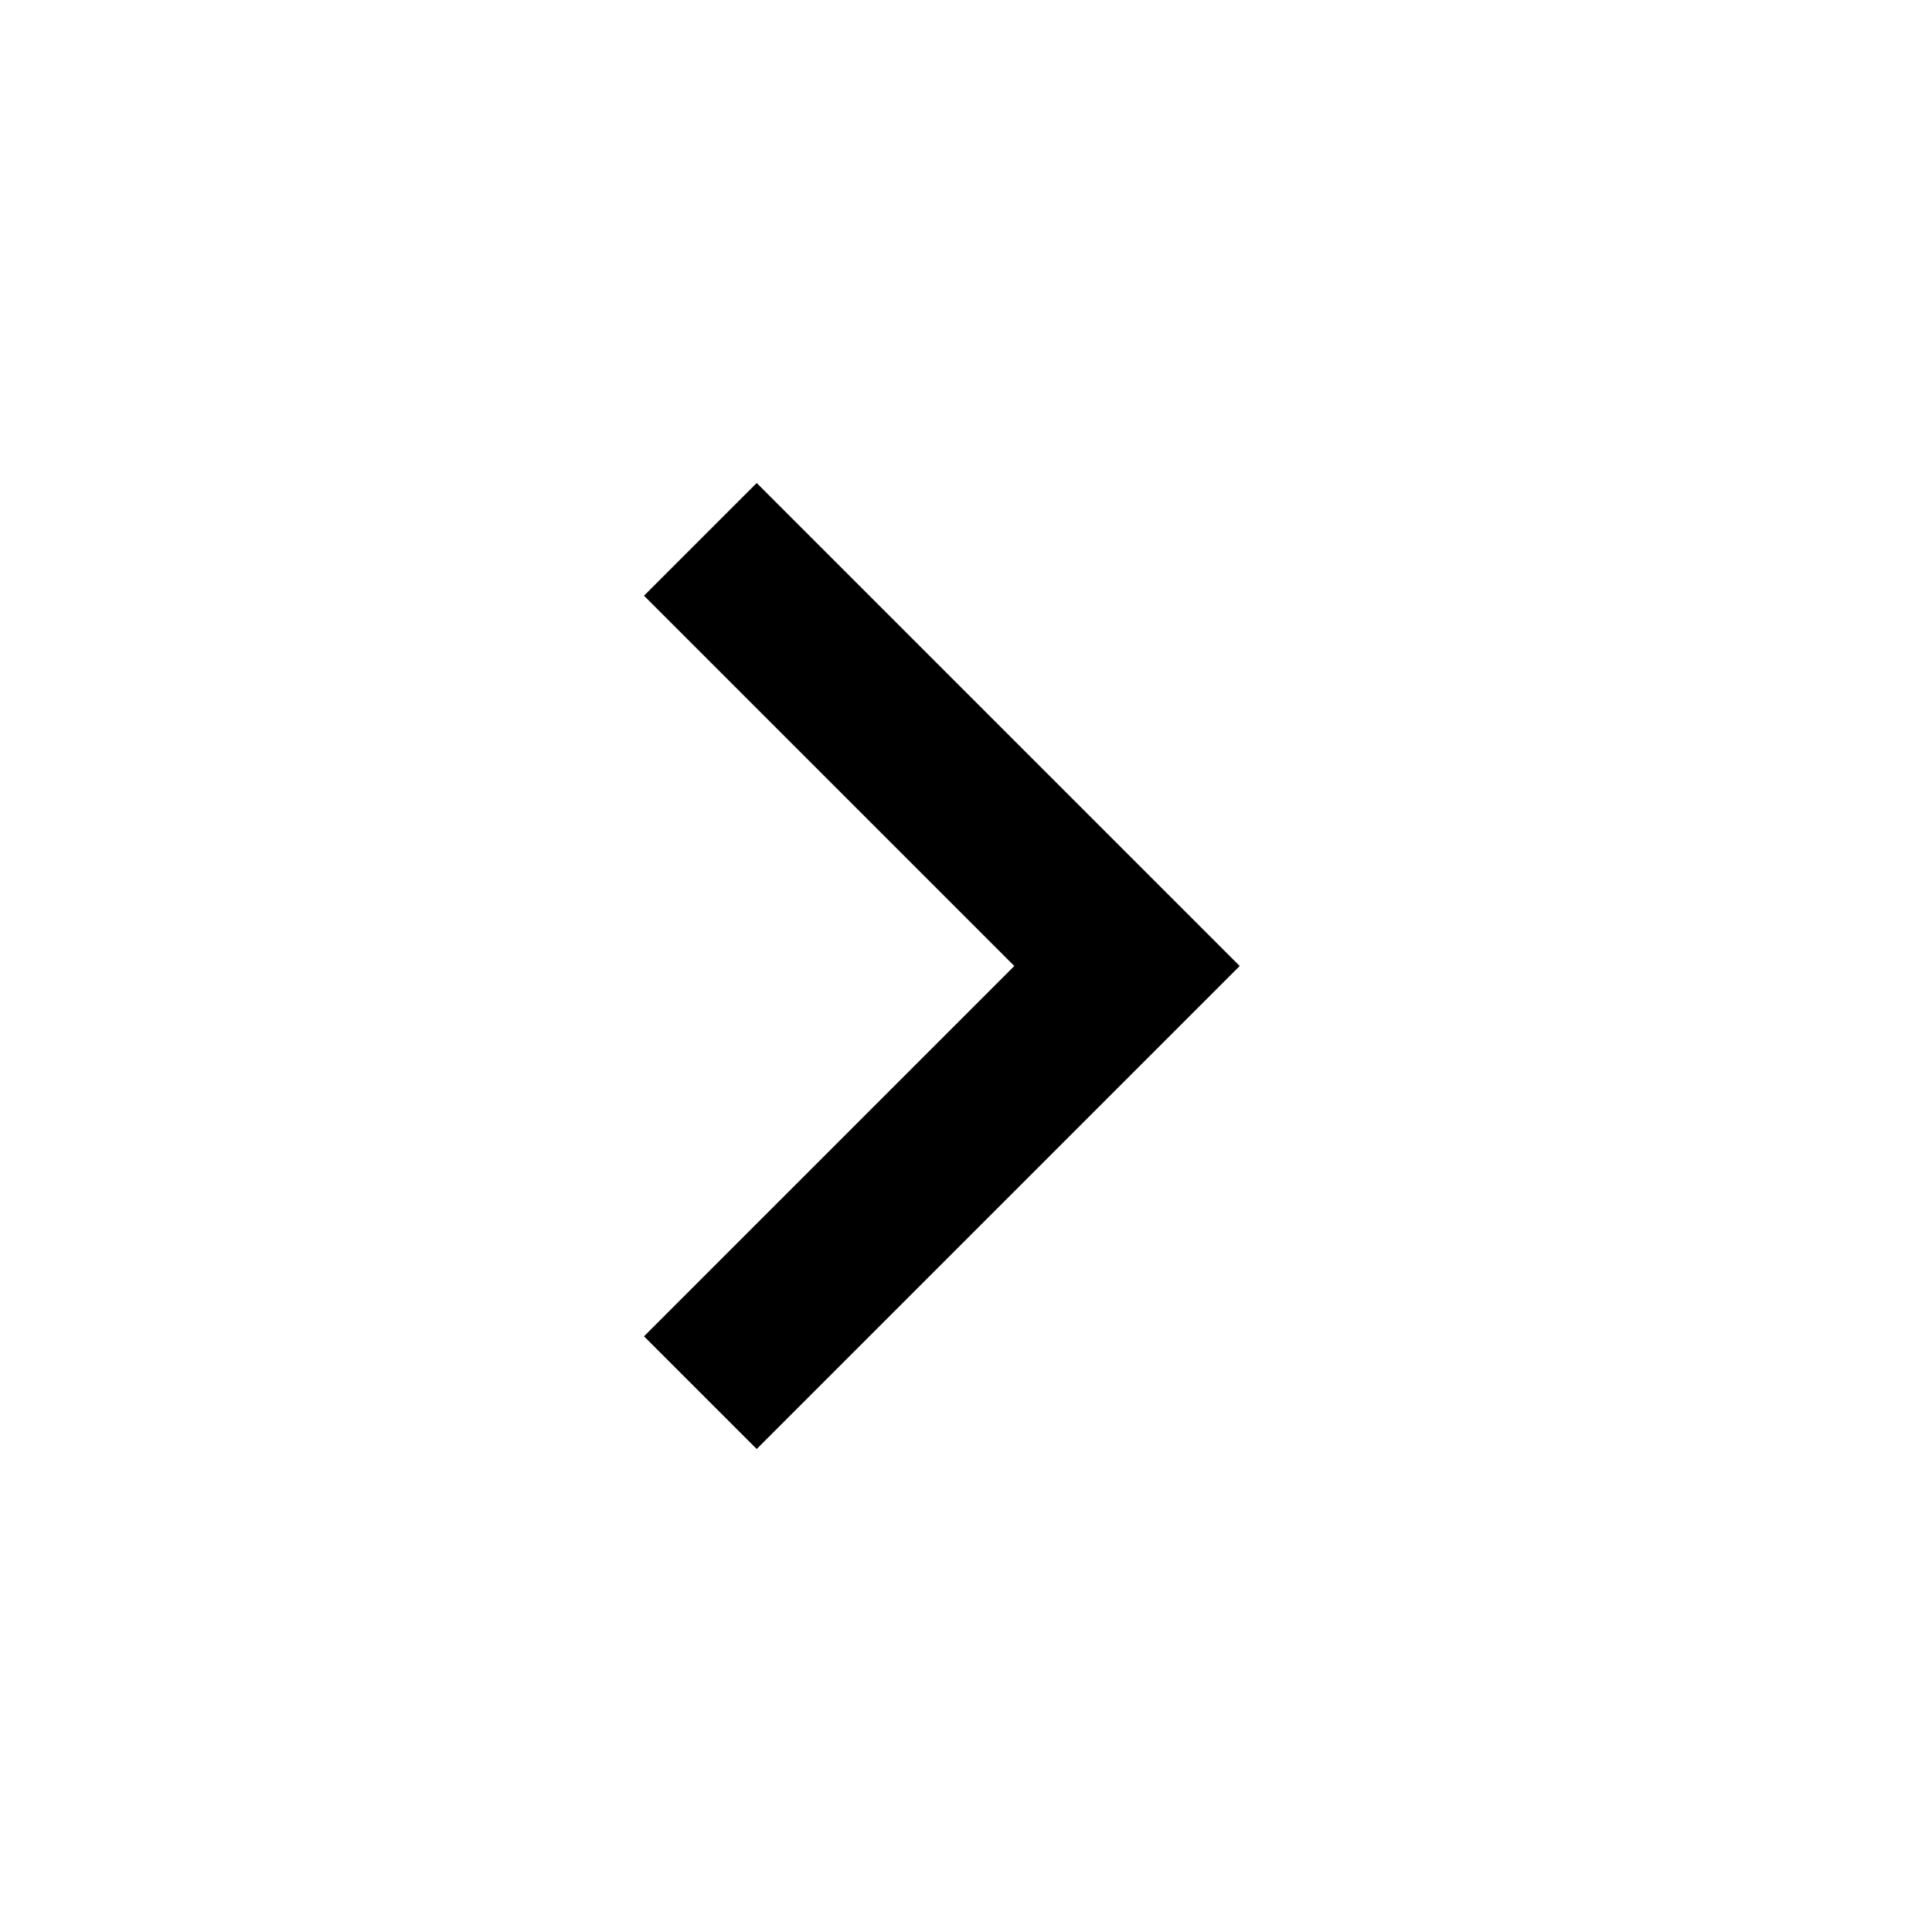
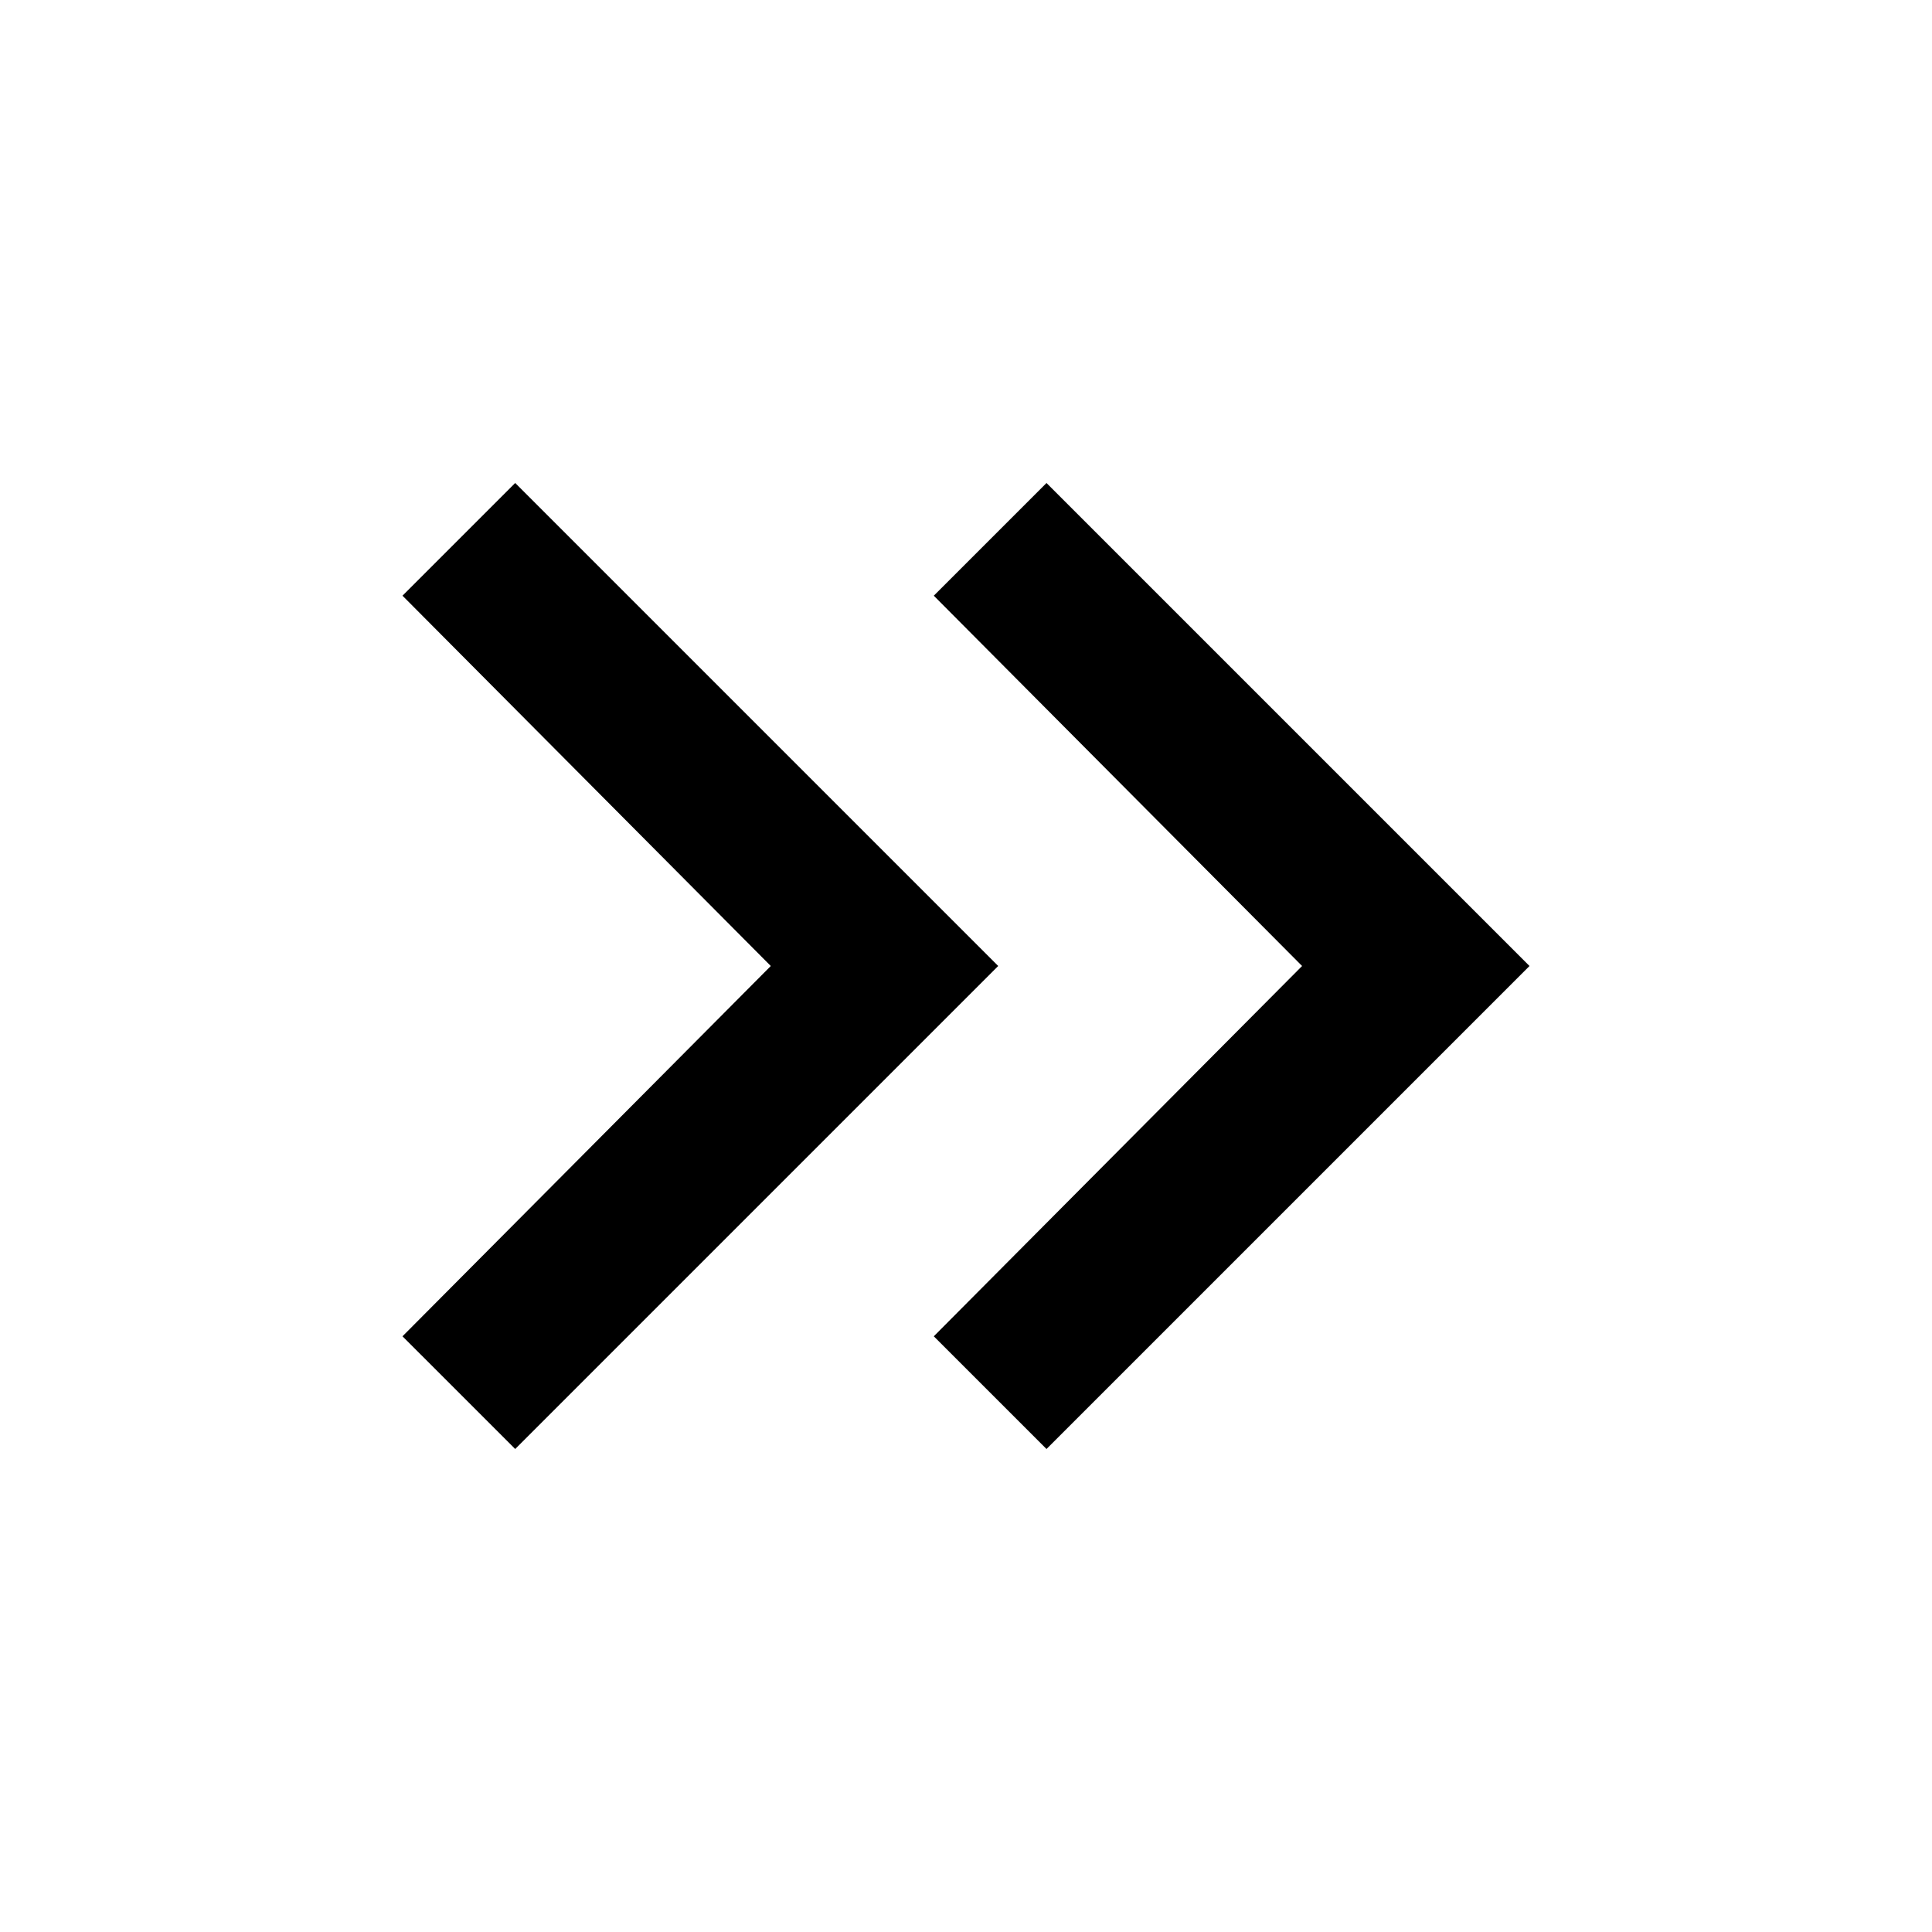
<svg xmlns="http://www.w3.org/2000/svg" height="24px" viewBox="0 -960 960 960" width="24px" fill="#000000">
-   <path d="M504-480 320-664l56-56 240 240-240 240-56-56 184-184Z" />
+   <path d="M383-480 200-664l56-56 240 240-240 240-56-56 183-184Zm264 0L464-664l56-56 240 240-240 240-56-56 183-184Z" />
</svg>
